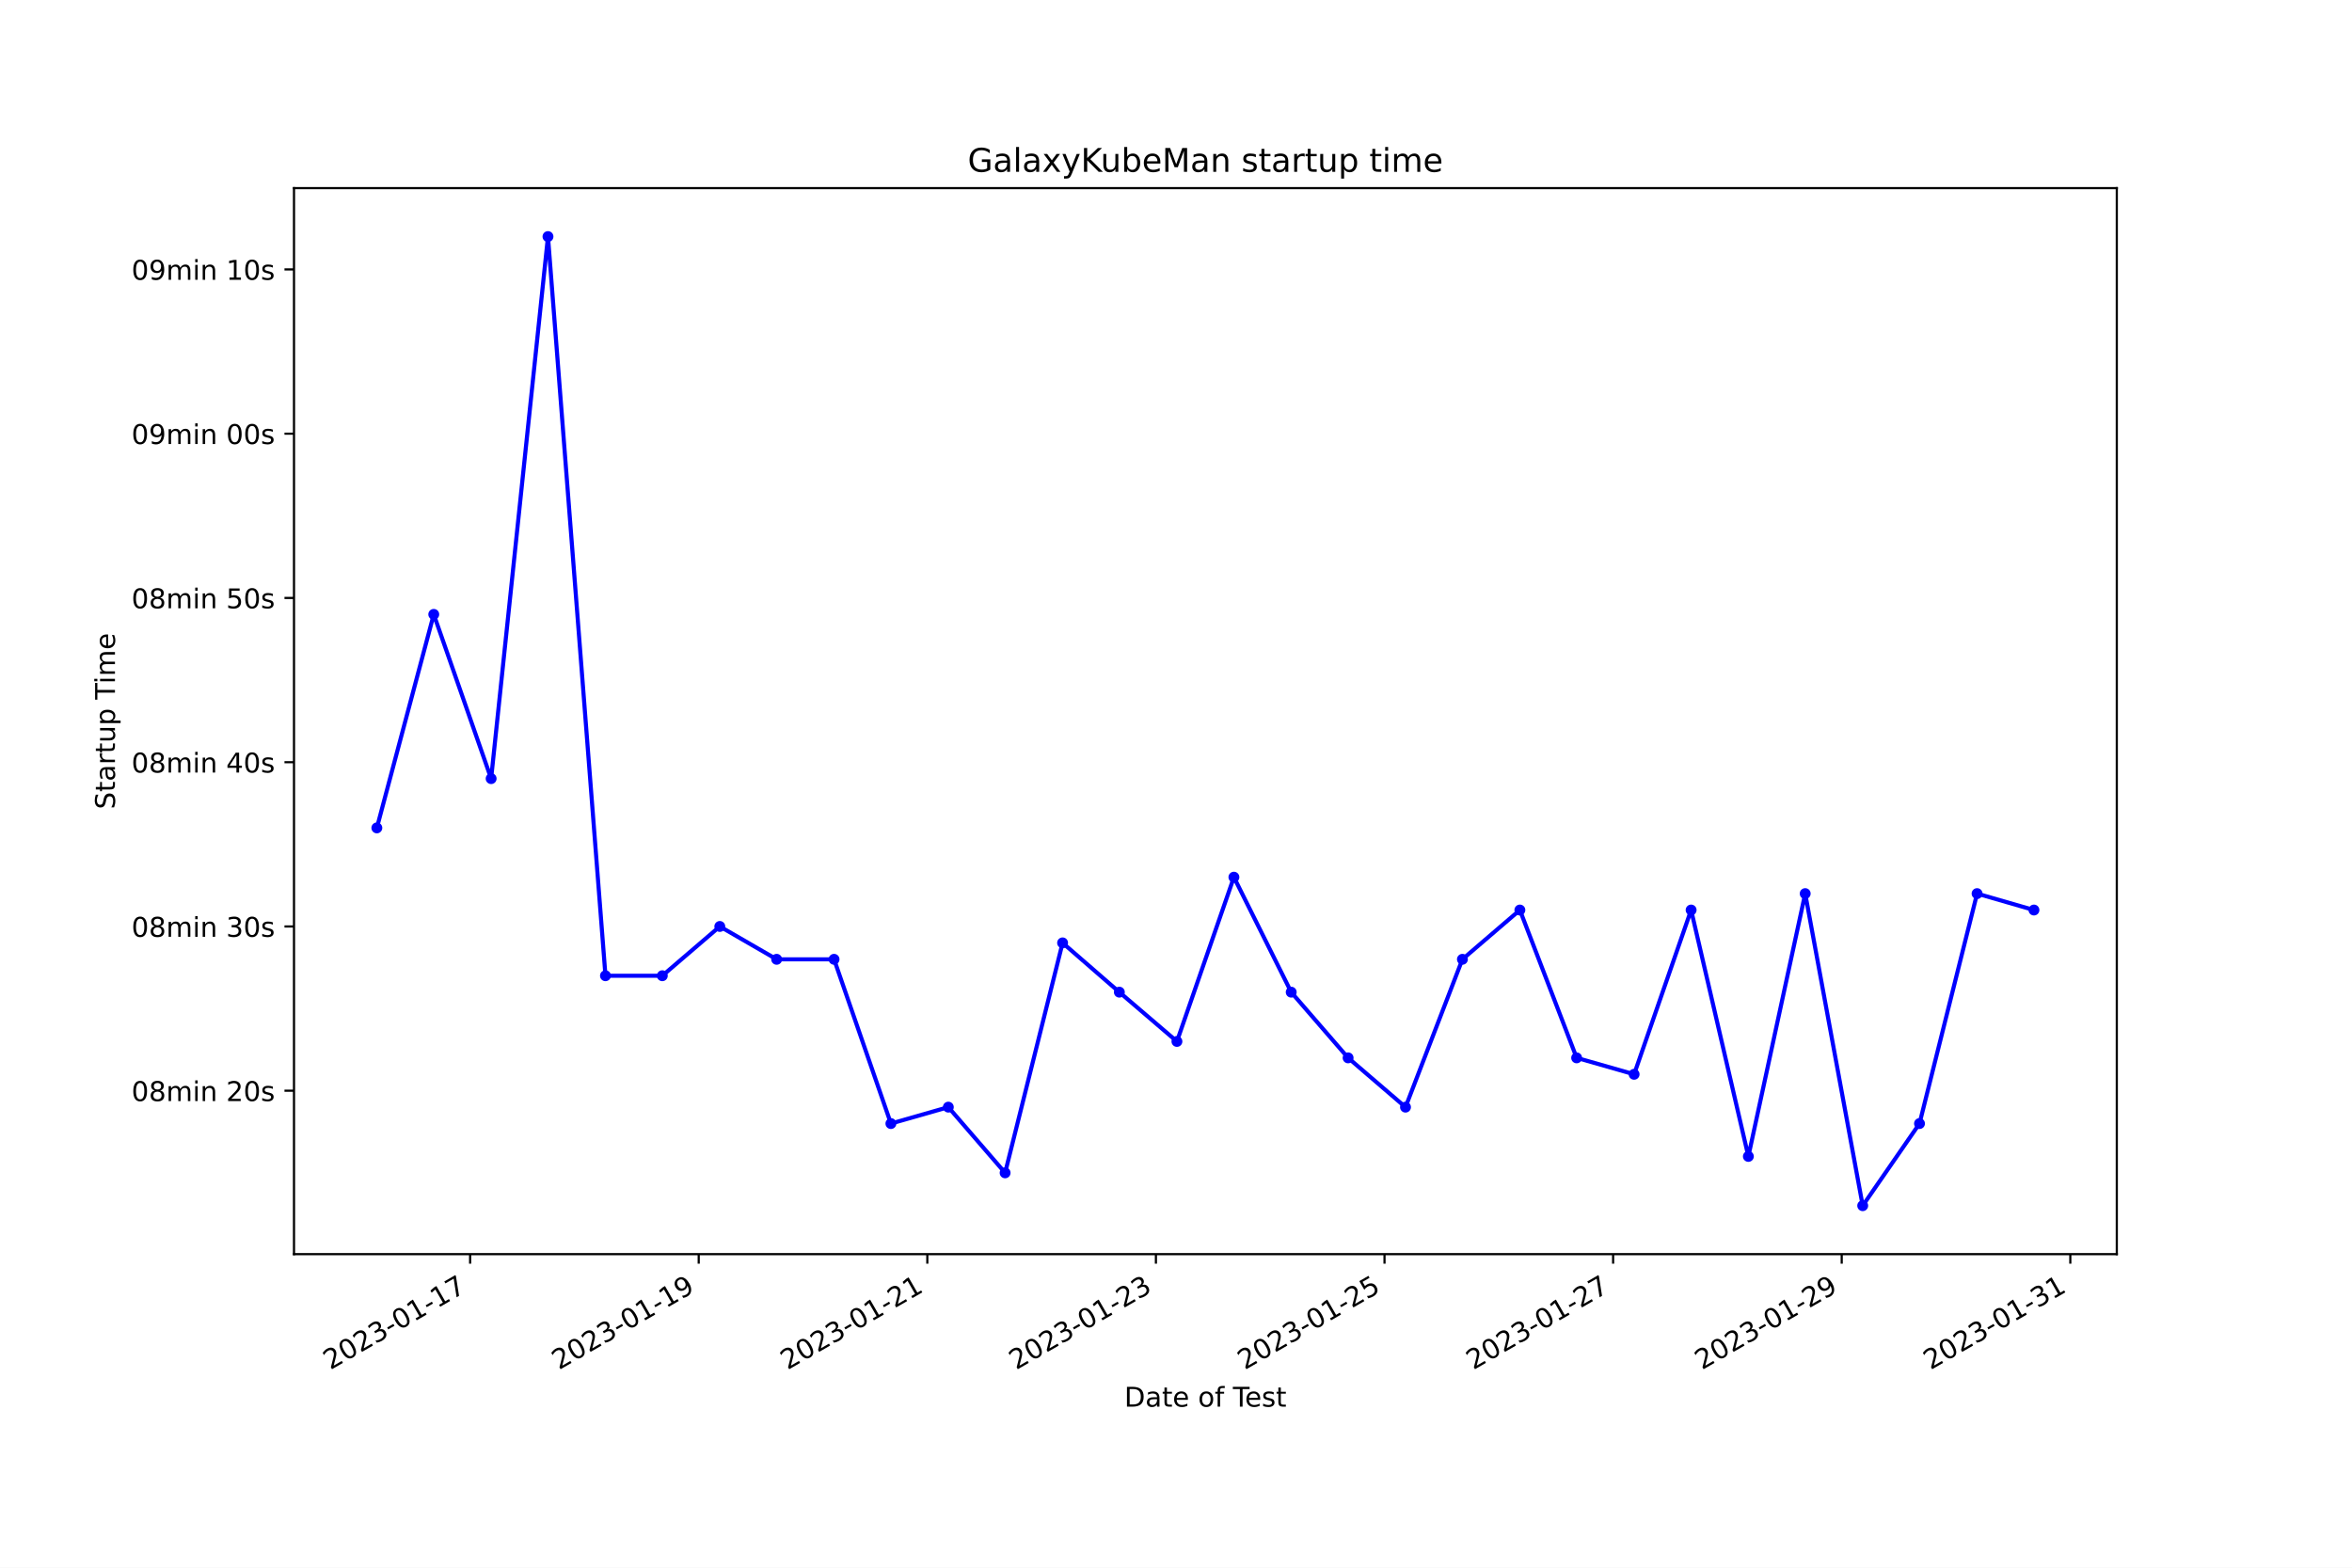
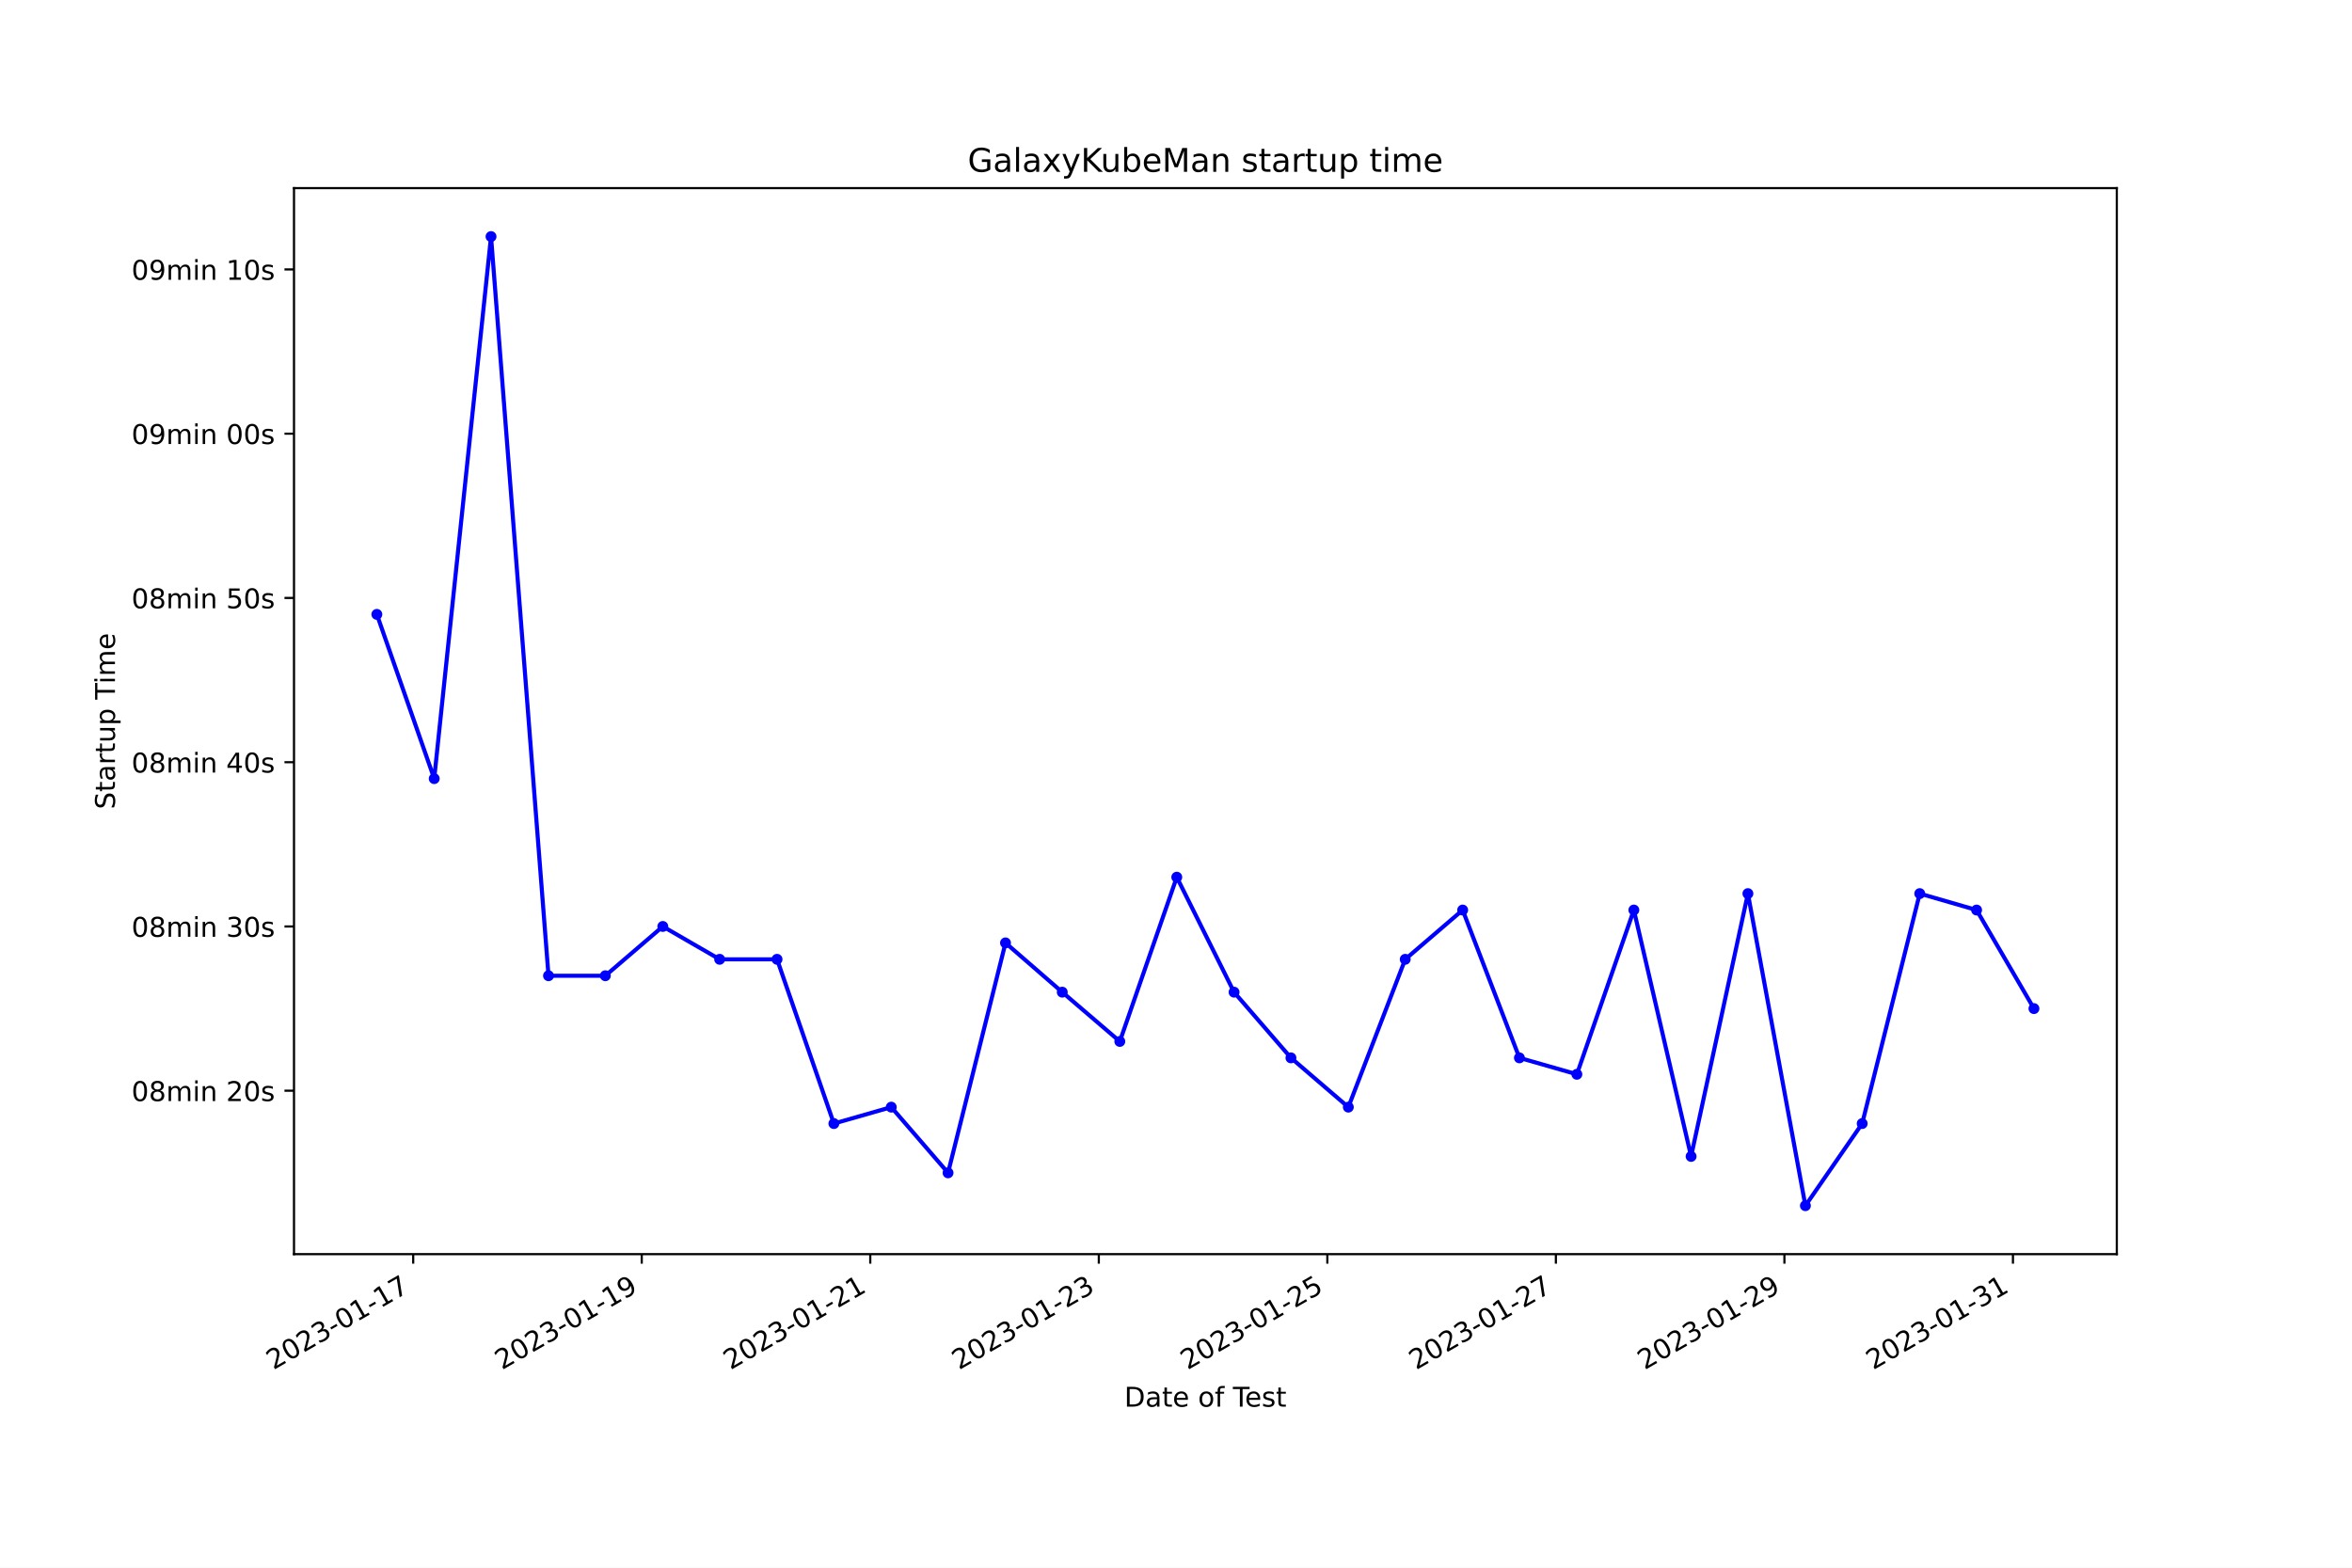
<svg xmlns="http://www.w3.org/2000/svg" xmlns:xlink="http://www.w3.org/1999/xlink" width="864pt" height="576pt" viewBox="0 0 864 576" version="1.1">
  <defs>
    <style type="text/css">*{stroke-linejoin: round; stroke-linecap: butt}</style>
  </defs>
  <g id="figure_1">
    <g id="patch_1">
      <path d="M 0 576  L 864 576  L 864 0  L 0 0  z " style="fill: #ffffff" />
    </g>
    <g id="axes_1">
      <g id="patch_2">
        <path d="M 108 460.8  L 777.6 460.8  L 777.6 69.12  L 108 69.12  z " style="fill: #ffffff" />
      </g>
      <g id="matplotlib.axis_1">
        <g id="xtick_1">
          <g id="line2d_1">
            <defs>
-               <path id="m7d96507d45" d="M 0 0  L 0 3.5  " style="stroke: #000000; stroke-width: 0.8" />
+               <path id="m31d3cb22e2" d="M 0 0  L 0 3.5  " style="stroke: #000000; stroke-width: 0.8" />
            </defs>
            <g>
-               <use xlink:href="#m7d96507d45" x="172.698" y="460.8" style="stroke: #000000; stroke-width: 0.8" />
+               <use xlink:href="#m31d3cb22e2" x="151.789" y="460.8" style="stroke: #000000; stroke-width: 0.8" />
            </g>
          </g>
          <g id="text_1">
-             <g transform="translate(121.3281 503.4383) rotate(-30) scale(0.1 -0.1)">
+             <g transform="translate(100.42 503.4383) rotate(-30) scale(0.1 -0.1)">
              <defs>
                <path id="DejaVuSans-32" d="M 1228 531  L 3431 531  L 3431 0  L 469 0  L 469 531  Q 828 903 1448 1529  Q 2069 2156 2228 2338  Q 2531 2678 2651 2914  Q 2772 3150 2772 3378  Q 2772 3750 2511 3984  Q 2250 4219 1831 4219  Q 1534 4219 1204 4116  Q 875 4013 500 3803  L 500 4441  Q 881 4594 1212 4672  Q 1544 4750 1819 4750  Q 2544 4750 2975 4387  Q 3406 4025 3406 3419  Q 3406 3131 3298 2873  Q 3191 2616 2906 2266  Q 2828 2175 2409 1742  Q 1991 1309 1228 531  z " transform="scale(0.015625)" />
                <path id="DejaVuSans-30" d="M 2034 4250  Q 1547 4250 1301 3770  Q 1056 3291 1056 2328  Q 1056 1369 1301 889  Q 1547 409 2034 409  Q 2525 409 2770 889  Q 3016 1369 3016 2328  Q 3016 3291 2770 3770  Q 2525 4250 2034 4250  z M 2034 4750  Q 2819 4750 3233 4129  Q 3647 3509 3647 2328  Q 3647 1150 3233 529  Q 2819 -91 2034 -91  Q 1250 -91 836 529  Q 422 1150 422 2328  Q 422 3509 836 4129  Q 1250 4750 2034 4750  z " transform="scale(0.015625)" />
                <path id="DejaVuSans-33" d="M 2597 2516  Q 3050 2419 3304 2112  Q 3559 1806 3559 1356  Q 3559 666 3084 287  Q 2609 -91 1734 -91  Q 1441 -91 1130 -33  Q 819 25 488 141  L 488 750  Q 750 597 1062 519  Q 1375 441 1716 441  Q 2309 441 2620 675  Q 2931 909 2931 1356  Q 2931 1769 2642 2001  Q 2353 2234 1838 2234  L 1294 2234  L 1294 2753  L 1863 2753  Q 2328 2753 2575 2939  Q 2822 3125 2822 3475  Q 2822 3834 2567 4026  Q 2313 4219 1838 4219  Q 1578 4219 1281 4162  Q 984 4106 628 3988  L 628 4550  Q 988 4650 1302 4700  Q 1616 4750 1894 4750  Q 2613 4750 3031 4423  Q 3450 4097 3450 3541  Q 3450 3153 3228 2886  Q 3006 2619 2597 2516  z " transform="scale(0.015625)" />
                <path id="DejaVuSans-2d" d="M 313 2009  L 1997 2009  L 1997 1497  L 313 1497  L 313 2009  z " transform="scale(0.015625)" />
                <path id="DejaVuSans-31" d="M 794 531  L 1825 531  L 1825 4091  L 703 3866  L 703 4441  L 1819 4666  L 2450 4666  L 2450 531  L 3481 531  L 3481 0  L 794 0  L 794 531  z " transform="scale(0.015625)" />
                <path id="DejaVuSans-37" d="M 525 4666  L 3525 4666  L 3525 4397  L 1831 0  L 1172 0  L 2766 4134  L 525 4134  L 525 4666  z " transform="scale(0.015625)" />
              </defs>
              <use xlink:href="#DejaVuSans-32" />
              <use xlink:href="#DejaVuSans-30" x="63.623" />
              <use xlink:href="#DejaVuSans-32" x="127.246" />
              <use xlink:href="#DejaVuSans-33" x="190.869" />
              <use xlink:href="#DejaVuSans-2d" x="254.492" />
              <use xlink:href="#DejaVuSans-30" x="290.576" />
              <use xlink:href="#DejaVuSans-31" x="354.199" />
              <use xlink:href="#DejaVuSans-2d" x="417.822" />
              <use xlink:href="#DejaVuSans-31" x="453.906" />
              <use xlink:href="#DejaVuSans-37" x="517.529" />
            </g>
          </g>
        </g>
        <g id="xtick_2">
          <g id="line2d_2">
            <g>
-               <use xlink:href="#m7d96507d45" x="256.673" y="460.8" style="stroke: #000000; stroke-width: 0.8" />
+               <use xlink:href="#m31d3cb22e2" x="235.741" y="460.8" style="stroke: #000000; stroke-width: 0.8" />
            </g>
          </g>
          <g id="text_2">
-             <g transform="translate(205.3031 503.4383) rotate(-30) scale(0.1 -0.1)">
+             <g transform="translate(184.3715 503.4383) rotate(-30) scale(0.1 -0.1)">
              <defs>
                <path id="DejaVuSans-39" d="M 703 97  L 703 672  Q 941 559 1184 500  Q 1428 441 1663 441  Q 2288 441 2617 861  Q 2947 1281 2994 2138  Q 2813 1869 2534 1725  Q 2256 1581 1919 1581  Q 1219 1581 811 2004  Q 403 2428 403 3163  Q 403 3881 828 4315  Q 1253 4750 1959 4750  Q 2769 4750 3195 4129  Q 3622 3509 3622 2328  Q 3622 1225 3098 567  Q 2575 -91 1691 -91  Q 1453 -91 1209 -44  Q 966 3 703 97  z M 1959 2075  Q 2384 2075 2632 2365  Q 2881 2656 2881 3163  Q 2881 3666 2632 3958  Q 2384 4250 1959 4250  Q 1534 4250 1286 3958  Q 1038 3666 1038 3163  Q 1038 2656 1286 2365  Q 1534 2075 1959 2075  z " transform="scale(0.015625)" />
              </defs>
              <use xlink:href="#DejaVuSans-32" />
              <use xlink:href="#DejaVuSans-30" x="63.623" />
              <use xlink:href="#DejaVuSans-32" x="127.246" />
              <use xlink:href="#DejaVuSans-33" x="190.869" />
              <use xlink:href="#DejaVuSans-2d" x="254.492" />
              <use xlink:href="#DejaVuSans-30" x="290.576" />
              <use xlink:href="#DejaVuSans-31" x="354.199" />
              <use xlink:href="#DejaVuSans-2d" x="417.822" />
              <use xlink:href="#DejaVuSans-31" x="453.906" />
              <use xlink:href="#DejaVuSans-39" x="517.529" />
            </g>
          </g>
        </g>
        <g id="xtick_3">
          <g id="line2d_3">
            <g>
-               <use xlink:href="#m7d96507d45" x="340.648" y="460.8" style="stroke: #000000; stroke-width: 0.8" />
+               <use xlink:href="#m31d3cb22e2" x="319.692" y="460.8" style="stroke: #000000; stroke-width: 0.8" />
            </g>
          </g>
          <g id="text_3">
-             <g transform="translate(289.2782 503.4383) rotate(-30) scale(0.1 -0.1)">
+             <g transform="translate(268.323 503.4383) rotate(-30) scale(0.1 -0.1)">
              <use xlink:href="#DejaVuSans-32" />
              <use xlink:href="#DejaVuSans-30" x="63.623" />
              <use xlink:href="#DejaVuSans-32" x="127.246" />
              <use xlink:href="#DejaVuSans-33" x="190.869" />
              <use xlink:href="#DejaVuSans-2d" x="254.492" />
              <use xlink:href="#DejaVuSans-30" x="290.576" />
              <use xlink:href="#DejaVuSans-31" x="354.199" />
              <use xlink:href="#DejaVuSans-2d" x="417.822" />
              <use xlink:href="#DejaVuSans-32" x="453.906" />
              <use xlink:href="#DejaVuSans-31" x="517.529" />
            </g>
          </g>
        </g>
        <g id="xtick_4">
          <g id="line2d_4">
            <g>
-               <use xlink:href="#m7d96507d45" x="424.623" y="460.8" style="stroke: #000000; stroke-width: 0.8" />
+               <use xlink:href="#m31d3cb22e2" x="403.644" y="460.8" style="stroke: #000000; stroke-width: 0.8" />
            </g>
          </g>
          <g id="text_4">
-             <g transform="translate(373.2532 503.4383) rotate(-30) scale(0.1 -0.1)">
+             <g transform="translate(352.2745 503.4383) rotate(-30) scale(0.1 -0.1)">
              <use xlink:href="#DejaVuSans-32" />
              <use xlink:href="#DejaVuSans-30" x="63.623" />
              <use xlink:href="#DejaVuSans-32" x="127.246" />
              <use xlink:href="#DejaVuSans-33" x="190.869" />
              <use xlink:href="#DejaVuSans-2d" x="254.492" />
              <use xlink:href="#DejaVuSans-30" x="290.576" />
              <use xlink:href="#DejaVuSans-31" x="354.199" />
              <use xlink:href="#DejaVuSans-2d" x="417.822" />
              <use xlink:href="#DejaVuSans-32" x="453.906" />
              <use xlink:href="#DejaVuSans-33" x="517.529" />
            </g>
          </g>
        </g>
        <g id="xtick_5">
          <g id="line2d_5">
            <g>
-               <use xlink:href="#m7d96507d45" x="508.598" y="460.8" style="stroke: #000000; stroke-width: 0.8" />
+               <use xlink:href="#m31d3cb22e2" x="487.596" y="460.8" style="stroke: #000000; stroke-width: 0.8" />
            </g>
          </g>
          <g id="text_5">
-             <g transform="translate(457.2283 503.4383) rotate(-30) scale(0.1 -0.1)">
+             <g transform="translate(436.2261 503.4383) rotate(-30) scale(0.1 -0.1)">
              <defs>
                <path id="DejaVuSans-35" d="M 691 4666  L 3169 4666  L 3169 4134  L 1269 4134  L 1269 2991  Q 1406 3038 1543 3061  Q 1681 3084 1819 3084  Q 2600 3084 3056 2656  Q 3513 2228 3513 1497  Q 3513 744 3044 326  Q 2575 -91 1722 -91  Q 1428 -91 1123 -41  Q 819 9 494 109  L 494 744  Q 775 591 1075 516  Q 1375 441 1709 441  Q 2250 441 2565 725  Q 2881 1009 2881 1497  Q 2881 1984 2565 2268  Q 2250 2553 1709 2553  Q 1456 2553 1204 2497  Q 953 2441 691 2322  L 691 4666  z " transform="scale(0.015625)" />
              </defs>
              <use xlink:href="#DejaVuSans-32" />
              <use xlink:href="#DejaVuSans-30" x="63.623" />
              <use xlink:href="#DejaVuSans-32" x="127.246" />
              <use xlink:href="#DejaVuSans-33" x="190.869" />
              <use xlink:href="#DejaVuSans-2d" x="254.492" />
              <use xlink:href="#DejaVuSans-30" x="290.576" />
              <use xlink:href="#DejaVuSans-31" x="354.199" />
              <use xlink:href="#DejaVuSans-2d" x="417.822" />
              <use xlink:href="#DejaVuSans-32" x="453.906" />
              <use xlink:href="#DejaVuSans-35" x="517.529" />
            </g>
          </g>
        </g>
        <g id="xtick_6">
          <g id="line2d_6">
            <g>
-               <use xlink:href="#m7d96507d45" x="592.573" y="460.8" style="stroke: #000000; stroke-width: 0.8" />
+               <use xlink:href="#m31d3cb22e2" x="571.547" y="460.8" style="stroke: #000000; stroke-width: 0.8" />
            </g>
          </g>
          <g id="text_6">
-             <g transform="translate(541.2033 503.4383) rotate(-30) scale(0.1 -0.1)">
+             <g transform="translate(520.1776 503.4383) rotate(-30) scale(0.1 -0.1)">
              <use xlink:href="#DejaVuSans-32" />
              <use xlink:href="#DejaVuSans-30" x="63.623" />
              <use xlink:href="#DejaVuSans-32" x="127.246" />
              <use xlink:href="#DejaVuSans-33" x="190.869" />
              <use xlink:href="#DejaVuSans-2d" x="254.492" />
              <use xlink:href="#DejaVuSans-30" x="290.576" />
              <use xlink:href="#DejaVuSans-31" x="354.199" />
              <use xlink:href="#DejaVuSans-2d" x="417.822" />
              <use xlink:href="#DejaVuSans-32" x="453.906" />
              <use xlink:href="#DejaVuSans-37" x="517.529" />
            </g>
          </g>
        </g>
        <g id="xtick_7">
          <g id="line2d_7">
            <g>
-               <use xlink:href="#m7d96507d45" x="676.548" y="460.8" style="stroke: #000000; stroke-width: 0.8" />
+               <use xlink:href="#m31d3cb22e2" x="655.499" y="460.8" style="stroke: #000000; stroke-width: 0.8" />
            </g>
          </g>
          <g id="text_7">
-             <g transform="translate(625.1784 503.4383) rotate(-30) scale(0.1 -0.1)">
+             <g transform="translate(604.1291 503.4383) rotate(-30) scale(0.1 -0.1)">
              <use xlink:href="#DejaVuSans-32" />
              <use xlink:href="#DejaVuSans-30" x="63.623" />
              <use xlink:href="#DejaVuSans-32" x="127.246" />
              <use xlink:href="#DejaVuSans-33" x="190.869" />
              <use xlink:href="#DejaVuSans-2d" x="254.492" />
              <use xlink:href="#DejaVuSans-30" x="290.576" />
              <use xlink:href="#DejaVuSans-31" x="354.199" />
              <use xlink:href="#DejaVuSans-2d" x="417.822" />
              <use xlink:href="#DejaVuSans-32" x="453.906" />
              <use xlink:href="#DejaVuSans-39" x="517.529" />
            </g>
          </g>
        </g>
        <g id="xtick_8">
          <g id="line2d_8">
            <g>
-               <use xlink:href="#m7d96507d45" x="760.523" y="460.8" style="stroke: #000000; stroke-width: 0.8" />
+               <use xlink:href="#m31d3cb22e2" x="739.45" y="460.8" style="stroke: #000000; stroke-width: 0.8" />
            </g>
          </g>
          <g id="text_8">
-             <g transform="translate(709.1534 503.4383) rotate(-30) scale(0.1 -0.1)">
+             <g transform="translate(688.0807 503.4383) rotate(-30) scale(0.1 -0.1)">
              <use xlink:href="#DejaVuSans-32" />
              <use xlink:href="#DejaVuSans-30" x="63.623" />
              <use xlink:href="#DejaVuSans-32" x="127.246" />
              <use xlink:href="#DejaVuSans-33" x="190.869" />
              <use xlink:href="#DejaVuSans-2d" x="254.492" />
              <use xlink:href="#DejaVuSans-30" x="290.576" />
              <use xlink:href="#DejaVuSans-31" x="354.199" />
              <use xlink:href="#DejaVuSans-2d" x="417.822" />
              <use xlink:href="#DejaVuSans-33" x="453.906" />
              <use xlink:href="#DejaVuSans-31" x="517.529" />
            </g>
          </g>
        </g>
        <g id="text_9">
          <g transform="translate(413.0063 516.8378) scale(0.1 -0.1)">
            <defs>
              <path id="DejaVuSans-44" d="M 1259 4147  L 1259 519  L 2022 519  Q 2988 519 3436 956  Q 3884 1394 3884 2338  Q 3884 3275 3436 3711  Q 2988 4147 2022 4147  L 1259 4147  z M 628 4666  L 1925 4666  Q 3281 4666 3915 4102  Q 4550 3538 4550 2338  Q 4550 1131 3912 565  Q 3275 0 1925 0  L 628 0  L 628 4666  z " transform="scale(0.015625)" />
              <path id="DejaVuSans-61" d="M 2194 1759  Q 1497 1759 1228 1600  Q 959 1441 959 1056  Q 959 750 1161 570  Q 1363 391 1709 391  Q 2188 391 2477 730  Q 2766 1069 2766 1631  L 2766 1759  L 2194 1759  z M 3341 1997  L 3341 0  L 2766 0  L 2766 531  Q 2569 213 2275 61  Q 1981 -91 1556 -91  Q 1019 -91 701 211  Q 384 513 384 1019  Q 384 1609 779 1909  Q 1175 2209 1959 2209  L 2766 2209  L 2766 2266  Q 2766 2663 2505 2880  Q 2244 3097 1772 3097  Q 1472 3097 1187 3025  Q 903 2953 641 2809  L 641 3341  Q 956 3463 1253 3523  Q 1550 3584 1831 3584  Q 2591 3584 2966 3190  Q 3341 2797 3341 1997  z " transform="scale(0.015625)" />
              <path id="DejaVuSans-74" d="M 1172 4494  L 1172 3500  L 2356 3500  L 2356 3053  L 1172 3053  L 1172 1153  Q 1172 725 1289 603  Q 1406 481 1766 481  L 2356 481  L 2356 0  L 1766 0  Q 1100 0 847 248  Q 594 497 594 1153  L 594 3053  L 172 3053  L 172 3500  L 594 3500  L 594 4494  L 1172 4494  z " transform="scale(0.015625)" />
              <path id="DejaVuSans-65" d="M 3597 1894  L 3597 1613  L 953 1613  Q 991 1019 1311 708  Q 1631 397 2203 397  Q 2534 397 2845 478  Q 3156 559 3463 722  L 3463 178  Q 3153 47 2828 -22  Q 2503 -91 2169 -91  Q 1331 -91 842 396  Q 353 884 353 1716  Q 353 2575 817 3079  Q 1281 3584 2069 3584  Q 2775 3584 3186 3129  Q 3597 2675 3597 1894  z M 3022 2063  Q 3016 2534 2758 2815  Q 2500 3097 2075 3097  Q 1594 3097 1305 2825  Q 1016 2553 972 2059  L 3022 2063  z " transform="scale(0.015625)" />
              <path id="DejaVuSans-20" transform="scale(0.015625)" />
              <path id="DejaVuSans-6f" d="M 1959 3097  Q 1497 3097 1228 2736  Q 959 2375 959 1747  Q 959 1119 1226 758  Q 1494 397 1959 397  Q 2419 397 2687 759  Q 2956 1122 2956 1747  Q 2956 2369 2687 2733  Q 2419 3097 1959 3097  z M 1959 3584  Q 2709 3584 3137 3096  Q 3566 2609 3566 1747  Q 3566 888 3137 398  Q 2709 -91 1959 -91  Q 1206 -91 779 398  Q 353 888 353 1747  Q 353 2609 779 3096  Q 1206 3584 1959 3584  z " transform="scale(0.015625)" />
              <path id="DejaVuSans-66" d="M 2375 4863  L 2375 4384  L 1825 4384  Q 1516 4384 1395 4259  Q 1275 4134 1275 3809  L 1275 3500  L 2222 3500  L 2222 3053  L 1275 3053  L 1275 0  L 697 0  L 697 3053  L 147 3053  L 147 3500  L 697 3500  L 697 3744  Q 697 4328 969 4595  Q 1241 4863 1831 4863  L 2375 4863  z " transform="scale(0.015625)" />
              <path id="DejaVuSans-54" d="M -19 4666  L 3928 4666  L 3928 4134  L 2272 4134  L 2272 0  L 1638 0  L 1638 4134  L -19 4134  L -19 4666  z " transform="scale(0.015625)" />
              <path id="DejaVuSans-73" d="M 2834 3397  L 2834 2853  Q 2591 2978 2328 3040  Q 2066 3103 1784 3103  Q 1356 3103 1142 2972  Q 928 2841 928 2578  Q 928 2378 1081 2264  Q 1234 2150 1697 2047  L 1894 2003  Q 2506 1872 2764 1633  Q 3022 1394 3022 966  Q 3022 478 2636 193  Q 2250 -91 1575 -91  Q 1294 -91 989 -36  Q 684 19 347 128  L 347 722  Q 666 556 975 473  Q 1284 391 1588 391  Q 1994 391 2212 530  Q 2431 669 2431 922  Q 2431 1156 2273 1281  Q 2116 1406 1581 1522  L 1381 1569  Q 847 1681 609 1914  Q 372 2147 372 2553  Q 372 3047 722 3315  Q 1072 3584 1716 3584  Q 2034 3584 2315 3537  Q 2597 3491 2834 3397  z " transform="scale(0.015625)" />
            </defs>
            <use xlink:href="#DejaVuSans-44" />
            <use xlink:href="#DejaVuSans-61" x="77.002" />
            <use xlink:href="#DejaVuSans-74" x="138.281" />
            <use xlink:href="#DejaVuSans-65" x="177.49" />
            <use xlink:href="#DejaVuSans-20" x="239.014" />
            <use xlink:href="#DejaVuSans-6f" x="270.801" />
            <use xlink:href="#DejaVuSans-66" x="331.982" />
            <use xlink:href="#DejaVuSans-20" x="367.188" />
            <use xlink:href="#DejaVuSans-54" x="398.975" />
            <use xlink:href="#DejaVuSans-65" x="443.059" />
            <use xlink:href="#DejaVuSans-73" x="504.582" />
            <use xlink:href="#DejaVuSans-74" x="556.682" />
          </g>
        </g>
      </g>
      <g id="matplotlib.axis_2">
        <g id="ytick_1">
          <g id="line2d_9">
            <defs>
-               <path id="m6d00149b7f" d="M 0 0  L -3.5 0  " style="stroke: #000000; stroke-width: 0.8" />
+               <path id="m6a2e731555" d="M 0 0  L -3.5 0  " style="stroke: #000000; stroke-width: 0.8" />
            </defs>
            <g>
-               <use xlink:href="#m6d00149b7f" x="108" y="400.75" style="stroke: #000000; stroke-width: 0.8" />
+               <use xlink:href="#m6a2e731555" x="108" y="400.75" style="stroke: #000000; stroke-width: 0.8" />
            </g>
          </g>
          <g id="text_10">
            <g transform="translate(48.30625 404.5497) scale(0.1 -0.1)">
              <defs>
                <path id="DejaVuSans-38" d="M 2034 2216  Q 1584 2216 1326 1975  Q 1069 1734 1069 1313  Q 1069 891 1326 650  Q 1584 409 2034 409  Q 2484 409 2743 651  Q 3003 894 3003 1313  Q 3003 1734 2745 1975  Q 2488 2216 2034 2216  z M 1403 2484  Q 997 2584 770 2862  Q 544 3141 544 3541  Q 544 4100 942 4425  Q 1341 4750 2034 4750  Q 2731 4750 3128 4425  Q 3525 4100 3525 3541  Q 3525 3141 3298 2862  Q 3072 2584 2669 2484  Q 3125 2378 3379 2068  Q 3634 1759 3634 1313  Q 3634 634 3220 271  Q 2806 -91 2034 -91  Q 1263 -91 848 271  Q 434 634 434 1313  Q 434 1759 690 2068  Q 947 2378 1403 2484  z M 1172 3481  Q 1172 3119 1398 2916  Q 1625 2713 2034 2713  Q 2441 2713 2670 2916  Q 2900 3119 2900 3481  Q 2900 3844 2670 4047  Q 2441 4250 2034 4250  Q 1625 4250 1398 4047  Q 1172 3844 1172 3481  z " transform="scale(0.015625)" />
                <path id="DejaVuSans-6d" d="M 3328 2828  Q 3544 3216 3844 3400  Q 4144 3584 4550 3584  Q 5097 3584 5394 3201  Q 5691 2819 5691 2113  L 5691 0  L 5113 0  L 5113 2094  Q 5113 2597 4934 2840  Q 4756 3084 4391 3084  Q 3944 3084 3684 2787  Q 3425 2491 3425 1978  L 3425 0  L 2847 0  L 2847 2094  Q 2847 2600 2669 2842  Q 2491 3084 2119 3084  Q 1678 3084 1418 2786  Q 1159 2488 1159 1978  L 1159 0  L 581 0  L 581 3500  L 1159 3500  L 1159 2956  Q 1356 3278 1631 3431  Q 1906 3584 2284 3584  Q 2666 3584 2933 3390  Q 3200 3197 3328 2828  z " transform="scale(0.015625)" />
                <path id="DejaVuSans-69" d="M 603 3500  L 1178 3500  L 1178 0  L 603 0  L 603 3500  z M 603 4863  L 1178 4863  L 1178 4134  L 603 4134  L 603 4863  z " transform="scale(0.015625)" />
                <path id="DejaVuSans-6e" d="M 3513 2113  L 3513 0  L 2938 0  L 2938 2094  Q 2938 2591 2744 2837  Q 2550 3084 2163 3084  Q 1697 3084 1428 2787  Q 1159 2491 1159 1978  L 1159 0  L 581 0  L 581 3500  L 1159 3500  L 1159 2956  Q 1366 3272 1645 3428  Q 1925 3584 2291 3584  Q 2894 3584 3203 3211  Q 3513 2838 3513 2113  z " transform="scale(0.015625)" />
              </defs>
              <use xlink:href="#DejaVuSans-30" />
              <use xlink:href="#DejaVuSans-38" x="63.623" />
              <use xlink:href="#DejaVuSans-6d" x="127.246" />
              <use xlink:href="#DejaVuSans-69" x="224.658" />
              <use xlink:href="#DejaVuSans-6e" x="252.441" />
              <use xlink:href="#DejaVuSans-20" x="315.82" />
              <use xlink:href="#DejaVuSans-32" x="347.607" />
              <use xlink:href="#DejaVuSans-30" x="411.23" />
              <use xlink:href="#DejaVuSans-73" x="474.854" />
            </g>
          </g>
        </g>
        <g id="ytick_2">
          <g id="line2d_10">
            <g>
-               <use xlink:href="#m6d00149b7f" x="108" y="340.399" style="stroke: #000000; stroke-width: 0.8" />
+               <use xlink:href="#m6a2e731555" x="108" y="340.399" style="stroke: #000000; stroke-width: 0.8" />
            </g>
          </g>
          <g id="text_11">
            <g transform="translate(48.30625 344.1984) scale(0.1 -0.1)">
              <use xlink:href="#DejaVuSans-30" />
              <use xlink:href="#DejaVuSans-38" x="63.623" />
              <use xlink:href="#DejaVuSans-6d" x="127.246" />
              <use xlink:href="#DejaVuSans-69" x="224.658" />
              <use xlink:href="#DejaVuSans-6e" x="252.441" />
              <use xlink:href="#DejaVuSans-20" x="315.82" />
              <use xlink:href="#DejaVuSans-33" x="347.607" />
              <use xlink:href="#DejaVuSans-30" x="411.23" />
              <use xlink:href="#DejaVuSans-73" x="474.854" />
            </g>
          </g>
        </g>
        <g id="ytick_3">
          <g id="line2d_11">
            <g>
-               <use xlink:href="#m6d00149b7f" x="108" y="280.048" style="stroke: #000000; stroke-width: 0.8" />
+               <use xlink:href="#m6a2e731555" x="108" y="280.048" style="stroke: #000000; stroke-width: 0.8" />
            </g>
          </g>
          <g id="text_12">
            <g transform="translate(48.30625 283.847) scale(0.1 -0.1)">
              <defs>
                <path id="DejaVuSans-34" d="M 2419 4116  L 825 1625  L 2419 1625  L 2419 4116  z M 2253 4666  L 3047 4666  L 3047 1625  L 3713 1625  L 3713 1100  L 3047 1100  L 3047 0  L 2419 0  L 2419 1100  L 313 1100  L 313 1709  L 2253 4666  z " transform="scale(0.015625)" />
              </defs>
              <use xlink:href="#DejaVuSans-30" />
              <use xlink:href="#DejaVuSans-38" x="63.623" />
              <use xlink:href="#DejaVuSans-6d" x="127.246" />
              <use xlink:href="#DejaVuSans-69" x="224.658" />
              <use xlink:href="#DejaVuSans-6e" x="252.441" />
              <use xlink:href="#DejaVuSans-20" x="315.82" />
              <use xlink:href="#DejaVuSans-34" x="347.607" />
              <use xlink:href="#DejaVuSans-30" x="411.23" />
              <use xlink:href="#DejaVuSans-73" x="474.854" />
            </g>
          </g>
        </g>
        <g id="ytick_4">
          <g id="line2d_12">
            <g>
-               <use xlink:href="#m6d00149b7f" x="108" y="219.697" style="stroke: #000000; stroke-width: 0.8" />
+               <use xlink:href="#m6a2e731555" x="108" y="219.697" style="stroke: #000000; stroke-width: 0.8" />
            </g>
          </g>
          <g id="text_13">
            <g transform="translate(48.30625 223.4957) scale(0.1 -0.1)">
              <use xlink:href="#DejaVuSans-30" />
              <use xlink:href="#DejaVuSans-38" x="63.623" />
              <use xlink:href="#DejaVuSans-6d" x="127.246" />
              <use xlink:href="#DejaVuSans-69" x="224.658" />
              <use xlink:href="#DejaVuSans-6e" x="252.441" />
              <use xlink:href="#DejaVuSans-20" x="315.82" />
              <use xlink:href="#DejaVuSans-35" x="347.607" />
              <use xlink:href="#DejaVuSans-30" x="411.23" />
              <use xlink:href="#DejaVuSans-73" x="474.854" />
            </g>
          </g>
        </g>
        <g id="ytick_5">
          <g id="line2d_13">
            <g>
-               <use xlink:href="#m6d00149b7f" x="108" y="159.345" style="stroke: #000000; stroke-width: 0.8" />
+               <use xlink:href="#m6a2e731555" x="108" y="159.345" style="stroke: #000000; stroke-width: 0.8" />
            </g>
          </g>
          <g id="text_14">
            <g transform="translate(48.30625 163.1444) scale(0.1 -0.1)">
              <use xlink:href="#DejaVuSans-30" />
              <use xlink:href="#DejaVuSans-39" x="63.623" />
              <use xlink:href="#DejaVuSans-6d" x="127.246" />
              <use xlink:href="#DejaVuSans-69" x="224.658" />
              <use xlink:href="#DejaVuSans-6e" x="252.441" />
              <use xlink:href="#DejaVuSans-20" x="315.82" />
              <use xlink:href="#DejaVuSans-30" x="347.607" />
              <use xlink:href="#DejaVuSans-30" x="411.23" />
              <use xlink:href="#DejaVuSans-73" x="474.854" />
            </g>
          </g>
        </g>
        <g id="ytick_6">
          <g id="line2d_14">
            <g>
-               <use xlink:href="#m6d00149b7f" x="108" y="98.994" style="stroke: #000000; stroke-width: 0.8" />
+               <use xlink:href="#m6a2e731555" x="108" y="98.994" style="stroke: #000000; stroke-width: 0.8" />
            </g>
          </g>
          <g id="text_15">
            <g transform="translate(48.30625 102.7931) scale(0.1 -0.1)">
              <use xlink:href="#DejaVuSans-30" />
              <use xlink:href="#DejaVuSans-39" x="63.623" />
              <use xlink:href="#DejaVuSans-6d" x="127.246" />
              <use xlink:href="#DejaVuSans-69" x="224.658" />
              <use xlink:href="#DejaVuSans-6e" x="252.441" />
              <use xlink:href="#DejaVuSans-20" x="315.82" />
              <use xlink:href="#DejaVuSans-31" x="347.607" />
              <use xlink:href="#DejaVuSans-30" x="411.23" />
              <use xlink:href="#DejaVuSans-73" x="474.854" />
            </g>
          </g>
        </g>
        <g id="text_16">
          <g transform="translate(42.22656 297.3397) rotate(-90) scale(0.1 -0.1)">
            <defs>
              <path id="DejaVuSans-53" d="M 3425 4513  L 3425 3897  Q 3066 4069 2747 4153  Q 2428 4238 2131 4238  Q 1616 4238 1336 4038  Q 1056 3838 1056 3469  Q 1056 3159 1242 3001  Q 1428 2844 1947 2747  L 2328 2669  Q 3034 2534 3370 2195  Q 3706 1856 3706 1288  Q 3706 609 3251 259  Q 2797 -91 1919 -91  Q 1588 -91 1214 -16  Q 841 59 441 206  L 441 856  Q 825 641 1194 531  Q 1563 422 1919 422  Q 2459 422 2753 634  Q 3047 847 3047 1241  Q 3047 1584 2836 1778  Q 2625 1972 2144 2069  L 1759 2144  Q 1053 2284 737 2584  Q 422 2884 422 3419  Q 422 4038 858 4394  Q 1294 4750 2059 4750  Q 2388 4750 2728 4690  Q 3069 4631 3425 4513  z " transform="scale(0.015625)" />
              <path id="DejaVuSans-72" d="M 2631 2963  Q 2534 3019 2420 3045  Q 2306 3072 2169 3072  Q 1681 3072 1420 2755  Q 1159 2438 1159 1844  L 1159 0  L 581 0  L 581 3500  L 1159 3500  L 1159 2956  Q 1341 3275 1631 3429  Q 1922 3584 2338 3584  Q 2397 3584 2469 3576  Q 2541 3569 2628 3553  L 2631 2963  z " transform="scale(0.015625)" />
              <path id="DejaVuSans-75" d="M 544 1381  L 544 3500  L 1119 3500  L 1119 1403  Q 1119 906 1312 657  Q 1506 409 1894 409  Q 2359 409 2629 706  Q 2900 1003 2900 1516  L 2900 3500  L 3475 3500  L 3475 0  L 2900 0  L 2900 538  Q 2691 219 2414 64  Q 2138 -91 1772 -91  Q 1169 -91 856 284  Q 544 659 544 1381  z M 1991 3584  L 1991 3584  z " transform="scale(0.015625)" />
              <path id="DejaVuSans-70" d="M 1159 525  L 1159 -1331  L 581 -1331  L 581 3500  L 1159 3500  L 1159 2969  Q 1341 3281 1617 3432  Q 1894 3584 2278 3584  Q 2916 3584 3314 3078  Q 3713 2572 3713 1747  Q 3713 922 3314 415  Q 2916 -91 2278 -91  Q 1894 -91 1617 61  Q 1341 213 1159 525  z M 3116 1747  Q 3116 2381 2855 2742  Q 2594 3103 2138 3103  Q 1681 3103 1420 2742  Q 1159 2381 1159 1747  Q 1159 1113 1420 752  Q 1681 391 2138 391  Q 2594 391 2855 752  Q 3116 1113 3116 1747  z " transform="scale(0.015625)" />
            </defs>
            <use xlink:href="#DejaVuSans-53" />
            <use xlink:href="#DejaVuSans-74" x="63.477" />
            <use xlink:href="#DejaVuSans-61" x="102.686" />
            <use xlink:href="#DejaVuSans-72" x="163.965" />
            <use xlink:href="#DejaVuSans-74" x="205.078" />
            <use xlink:href="#DejaVuSans-75" x="244.287" />
            <use xlink:href="#DejaVuSans-70" x="307.666" />
            <use xlink:href="#DejaVuSans-20" x="371.143" />
            <use xlink:href="#DejaVuSans-54" x="402.93" />
            <use xlink:href="#DejaVuSans-69" x="460.889" />
            <use xlink:href="#DejaVuSans-6d" x="488.672" />
            <use xlink:href="#DejaVuSans-65" x="586.084" />
          </g>
        </g>
      </g>
      <g id="line2d_15">
-         <path d="M 747.164 334.364  L 726.274 328.329  L 705.125 412.821  L 684.259 442.996  L 663.135 328.329  L 642.26 424.891  L 621.227 334.364  L 600.286 394.715  L 579.18 388.68  L 558.321 334.364  L 537.214 352.469  L 516.308 406.786  L 495.223 388.68  L 474.322 364.54  L 453.272 322.294  L 432.343 382.645  L 411.192 364.54  L 390.34 346.434  L 369.225 430.926  L 348.363 406.786  L 327.272 412.821  L 306.389 352.469  L 285.303 352.469  L 264.418 340.399  L 243.298 358.505  L 222.415 358.505  L 201.298 86.924  L 180.418 286.083  L 159.341 225.732  L 138.436 304.188  " clip-path="url(#p0c770daa22)" style="fill: none; stroke: #0000ff; stroke-width: 1.5; stroke-linecap: square" />
+         <path d="M 747.164 370.575  L 726.095 334.364  L 705.211 328.329  L 684.068 412.821  L 663.208 442.996  L 642.09 328.329  L 621.221 424.891  L 600.194 334.364  L 579.258 394.715  L 558.158 388.68  L 537.305 334.364  L 516.204 352.469  L 495.304 406.786  L 474.224 388.68  L 453.33 364.54  L 432.285 322.294  L 411.362 382.645  L 390.218 364.54  L 369.371 346.434  L 348.262 430.926  L 327.406 406.786  L 306.321 412.821  L 285.444 352.469  L 264.363 352.469  L 243.484 340.399  L 222.37 358.505  L 201.493 358.505  L 180.382 86.924  L 159.508 286.083  L 138.436 225.732  " clip-path="url(#pc6594245d3)" style="fill: none; stroke: #0000ff; stroke-width: 1.5; stroke-linecap: square" />
        <defs>
-           <path id="mf4a884a989" d="M 0 1.5  C 0.398 1.5 0.779 1.342 1.061 1.061  C 1.342 0.779 1.5 0.398 1.5 0  C 1.5 -0.398 1.342 -0.779 1.061 -1.061  C 0.779 -1.342 0.398 -1.5 0 -1.5  C -0.398 -1.5 -0.779 -1.342 -1.061 -1.061  C -1.342 -0.779 -1.5 -0.398 -1.5 0  C -1.5 0.398 -1.342 0.779 -1.061 1.061  C -0.779 1.342 -0.398 1.5 0 1.5  z " style="stroke: #0000ff" />
+           <path id="mc2027b02ea" d="M 0 1.5  C 0.398 1.5 0.779 1.342 1.061 1.061  C 1.342 0.779 1.5 0.398 1.5 0  C 1.5 -0.398 1.342 -0.779 1.061 -1.061  C 0.779 -1.342 0.398 -1.5 0 -1.5  C -0.398 -1.5 -0.779 -1.342 -1.061 -1.061  C -1.342 -0.779 -1.5 -0.398 -1.5 0  C -1.5 0.398 -1.342 0.779 -1.061 1.061  C -0.779 1.342 -0.398 1.5 0 1.5  z " style="stroke: #0000ff" />
        </defs>
-         <g clip-path="url(#p0c770daa22)">
-           <use xlink:href="#mf4a884a989" x="747.164" y="334.364" style="fill: #0000ff; stroke: #0000ff" />
-           <use xlink:href="#mf4a884a989" x="726.274" y="328.329" style="fill: #0000ff; stroke: #0000ff" />
-           <use xlink:href="#mf4a884a989" x="705.125" y="412.821" style="fill: #0000ff; stroke: #0000ff" />
-           <use xlink:href="#mf4a884a989" x="684.259" y="442.996" style="fill: #0000ff; stroke: #0000ff" />
-           <use xlink:href="#mf4a884a989" x="663.135" y="328.329" style="fill: #0000ff; stroke: #0000ff" />
-           <use xlink:href="#mf4a884a989" x="642.26" y="424.891" style="fill: #0000ff; stroke: #0000ff" />
-           <use xlink:href="#mf4a884a989" x="621.227" y="334.364" style="fill: #0000ff; stroke: #0000ff" />
-           <use xlink:href="#mf4a884a989" x="600.286" y="394.715" style="fill: #0000ff; stroke: #0000ff" />
-           <use xlink:href="#mf4a884a989" x="579.18" y="388.68" style="fill: #0000ff; stroke: #0000ff" />
-           <use xlink:href="#mf4a884a989" x="558.321" y="334.364" style="fill: #0000ff; stroke: #0000ff" />
-           <use xlink:href="#mf4a884a989" x="537.214" y="352.469" style="fill: #0000ff; stroke: #0000ff" />
-           <use xlink:href="#mf4a884a989" x="516.308" y="406.786" style="fill: #0000ff; stroke: #0000ff" />
-           <use xlink:href="#mf4a884a989" x="495.223" y="388.68" style="fill: #0000ff; stroke: #0000ff" />
-           <use xlink:href="#mf4a884a989" x="474.322" y="364.54" style="fill: #0000ff; stroke: #0000ff" />
-           <use xlink:href="#mf4a884a989" x="453.272" y="322.294" style="fill: #0000ff; stroke: #0000ff" />
-           <use xlink:href="#mf4a884a989" x="432.343" y="382.645" style="fill: #0000ff; stroke: #0000ff" />
-           <use xlink:href="#mf4a884a989" x="411.192" y="364.54" style="fill: #0000ff; stroke: #0000ff" />
-           <use xlink:href="#mf4a884a989" x="390.34" y="346.434" style="fill: #0000ff; stroke: #0000ff" />
-           <use xlink:href="#mf4a884a989" x="369.225" y="430.926" style="fill: #0000ff; stroke: #0000ff" />
-           <use xlink:href="#mf4a884a989" x="348.363" y="406.786" style="fill: #0000ff; stroke: #0000ff" />
-           <use xlink:href="#mf4a884a989" x="327.272" y="412.821" style="fill: #0000ff; stroke: #0000ff" />
-           <use xlink:href="#mf4a884a989" x="306.389" y="352.469" style="fill: #0000ff; stroke: #0000ff" />
-           <use xlink:href="#mf4a884a989" x="285.303" y="352.469" style="fill: #0000ff; stroke: #0000ff" />
-           <use xlink:href="#mf4a884a989" x="264.418" y="340.399" style="fill: #0000ff; stroke: #0000ff" />
-           <use xlink:href="#mf4a884a989" x="243.298" y="358.505" style="fill: #0000ff; stroke: #0000ff" />
-           <use xlink:href="#mf4a884a989" x="222.415" y="358.505" style="fill: #0000ff; stroke: #0000ff" />
-           <use xlink:href="#mf4a884a989" x="201.298" y="86.924" style="fill: #0000ff; stroke: #0000ff" />
-           <use xlink:href="#mf4a884a989" x="180.418" y="286.083" style="fill: #0000ff; stroke: #0000ff" />
-           <use xlink:href="#mf4a884a989" x="159.341" y="225.732" style="fill: #0000ff; stroke: #0000ff" />
-           <use xlink:href="#mf4a884a989" x="138.436" y="304.188" style="fill: #0000ff; stroke: #0000ff" />
+         <g clip-path="url(#pc6594245d3)">
+           <use xlink:href="#mc2027b02ea" x="747.164" y="370.575" style="fill: #0000ff; stroke: #0000ff" />
+           <use xlink:href="#mc2027b02ea" x="726.095" y="334.364" style="fill: #0000ff; stroke: #0000ff" />
+           <use xlink:href="#mc2027b02ea" x="705.211" y="328.329" style="fill: #0000ff; stroke: #0000ff" />
+           <use xlink:href="#mc2027b02ea" x="684.068" y="412.821" style="fill: #0000ff; stroke: #0000ff" />
+           <use xlink:href="#mc2027b02ea" x="663.208" y="442.996" style="fill: #0000ff; stroke: #0000ff" />
+           <use xlink:href="#mc2027b02ea" x="642.09" y="328.329" style="fill: #0000ff; stroke: #0000ff" />
+           <use xlink:href="#mc2027b02ea" x="621.221" y="424.891" style="fill: #0000ff; stroke: #0000ff" />
+           <use xlink:href="#mc2027b02ea" x="600.194" y="334.364" style="fill: #0000ff; stroke: #0000ff" />
+           <use xlink:href="#mc2027b02ea" x="579.258" y="394.715" style="fill: #0000ff; stroke: #0000ff" />
+           <use xlink:href="#mc2027b02ea" x="558.158" y="388.68" style="fill: #0000ff; stroke: #0000ff" />
+           <use xlink:href="#mc2027b02ea" x="537.305" y="334.364" style="fill: #0000ff; stroke: #0000ff" />
+           <use xlink:href="#mc2027b02ea" x="516.204" y="352.469" style="fill: #0000ff; stroke: #0000ff" />
+           <use xlink:href="#mc2027b02ea" x="495.304" y="406.786" style="fill: #0000ff; stroke: #0000ff" />
+           <use xlink:href="#mc2027b02ea" x="474.224" y="388.68" style="fill: #0000ff; stroke: #0000ff" />
+           <use xlink:href="#mc2027b02ea" x="453.33" y="364.54" style="fill: #0000ff; stroke: #0000ff" />
+           <use xlink:href="#mc2027b02ea" x="432.285" y="322.294" style="fill: #0000ff; stroke: #0000ff" />
+           <use xlink:href="#mc2027b02ea" x="411.362" y="382.645" style="fill: #0000ff; stroke: #0000ff" />
+           <use xlink:href="#mc2027b02ea" x="390.218" y="364.54" style="fill: #0000ff; stroke: #0000ff" />
+           <use xlink:href="#mc2027b02ea" x="369.371" y="346.434" style="fill: #0000ff; stroke: #0000ff" />
+           <use xlink:href="#mc2027b02ea" x="348.262" y="430.926" style="fill: #0000ff; stroke: #0000ff" />
+           <use xlink:href="#mc2027b02ea" x="327.406" y="406.786" style="fill: #0000ff; stroke: #0000ff" />
+           <use xlink:href="#mc2027b02ea" x="306.321" y="412.821" style="fill: #0000ff; stroke: #0000ff" />
+           <use xlink:href="#mc2027b02ea" x="285.444" y="352.469" style="fill: #0000ff; stroke: #0000ff" />
+           <use xlink:href="#mc2027b02ea" x="264.363" y="352.469" style="fill: #0000ff; stroke: #0000ff" />
+           <use xlink:href="#mc2027b02ea" x="243.484" y="340.399" style="fill: #0000ff; stroke: #0000ff" />
+           <use xlink:href="#mc2027b02ea" x="222.37" y="358.505" style="fill: #0000ff; stroke: #0000ff" />
+           <use xlink:href="#mc2027b02ea" x="201.493" y="358.505" style="fill: #0000ff; stroke: #0000ff" />
+           <use xlink:href="#mc2027b02ea" x="180.382" y="86.924" style="fill: #0000ff; stroke: #0000ff" />
+           <use xlink:href="#mc2027b02ea" x="159.508" y="286.083" style="fill: #0000ff; stroke: #0000ff" />
+           <use xlink:href="#mc2027b02ea" x="138.436" y="225.732" style="fill: #0000ff; stroke: #0000ff" />
        </g>
      </g>
      <g id="patch_3">
        <path d="M 108 460.8  L 108 69.12  " style="fill: none; stroke: #000000; stroke-width: 0.8; stroke-linejoin: miter; stroke-linecap: square" />
      </g>
      <g id="patch_4">
        <path d="M 777.6 460.8  L 777.6 69.12  " style="fill: none; stroke: #000000; stroke-width: 0.8; stroke-linejoin: miter; stroke-linecap: square" />
      </g>
      <g id="patch_5">
        <path d="M 108 460.8  L 777.6 460.8  " style="fill: none; stroke: #000000; stroke-width: 0.8; stroke-linejoin: miter; stroke-linecap: square" />
      </g>
      <g id="patch_6">
        <path d="M 108 69.12  L 777.6 69.12  " style="fill: none; stroke: #000000; stroke-width: 0.8; stroke-linejoin: miter; stroke-linecap: square" />
      </g>
      <g id="text_17">
        <g transform="translate(355.4794 63.12) scale(0.12 -0.12)">
          <defs>
            <path id="DejaVuSans-47" d="M 3809 666  L 3809 1919  L 2778 1919  L 2778 2438  L 4434 2438  L 4434 434  Q 4069 175 3628 42  Q 3188 -91 2688 -91  Q 1594 -91 976 548  Q 359 1188 359 2328  Q 359 3472 976 4111  Q 1594 4750 2688 4750  Q 3144 4750 3555 4637  Q 3966 4525 4313 4306  L 4313 3634  Q 3963 3931 3569 4081  Q 3175 4231 2741 4231  Q 1884 4231 1454 3753  Q 1025 3275 1025 2328  Q 1025 1384 1454 906  Q 1884 428 2741 428  Q 3075 428 3337 486  Q 3600 544 3809 666  z " transform="scale(0.015625)" />
            <path id="DejaVuSans-6c" d="M 603 4863  L 1178 4863  L 1178 0  L 603 0  L 603 4863  z " transform="scale(0.015625)" />
            <path id="DejaVuSans-78" d="M 3513 3500  L 2247 1797  L 3578 0  L 2900 0  L 1881 1375  L 863 0  L 184 0  L 1544 1831  L 300 3500  L 978 3500  L 1906 2253  L 2834 3500  L 3513 3500  z " transform="scale(0.015625)" />
            <path id="DejaVuSans-79" d="M 2059 -325  Q 1816 -950 1584 -1140  Q 1353 -1331 966 -1331  L 506 -1331  L 506 -850  L 844 -850  Q 1081 -850 1212 -737  Q 1344 -625 1503 -206  L 1606 56  L 191 3500  L 800 3500  L 1894 763  L 2988 3500  L 3597 3500  L 2059 -325  z " transform="scale(0.015625)" />
            <path id="DejaVuSans-4b" d="M 628 4666  L 1259 4666  L 1259 2694  L 3353 4666  L 4166 4666  L 1850 2491  L 4331 0  L 3500 0  L 1259 2247  L 1259 0  L 628 0  L 628 4666  z " transform="scale(0.015625)" />
            <path id="DejaVuSans-62" d="M 3116 1747  Q 3116 2381 2855 2742  Q 2594 3103 2138 3103  Q 1681 3103 1420 2742  Q 1159 2381 1159 1747  Q 1159 1113 1420 752  Q 1681 391 2138 391  Q 2594 391 2855 752  Q 3116 1113 3116 1747  z M 1159 2969  Q 1341 3281 1617 3432  Q 1894 3584 2278 3584  Q 2916 3584 3314 3078  Q 3713 2572 3713 1747  Q 3713 922 3314 415  Q 2916 -91 2278 -91  Q 1894 -91 1617 61  Q 1341 213 1159 525  L 1159 0  L 581 0  L 581 4863  L 1159 4863  L 1159 2969  z " transform="scale(0.015625)" />
            <path id="DejaVuSans-4d" d="M 628 4666  L 1569 4666  L 2759 1491  L 3956 4666  L 4897 4666  L 4897 0  L 4281 0  L 4281 4097  L 3078 897  L 2444 897  L 1241 4097  L 1241 0  L 628 0  L 628 4666  z " transform="scale(0.015625)" />
          </defs>
          <use xlink:href="#DejaVuSans-47" />
          <use xlink:href="#DejaVuSans-61" x="77.49" />
          <use xlink:href="#DejaVuSans-6c" x="138.77" />
          <use xlink:href="#DejaVuSans-61" x="166.553" />
          <use xlink:href="#DejaVuSans-78" x="227.832" />
          <use xlink:href="#DejaVuSans-79" x="287.012" />
          <use xlink:href="#DejaVuSans-4b" x="346.191" />
          <use xlink:href="#DejaVuSans-75" x="406.768" />
          <use xlink:href="#DejaVuSans-62" x="470.146" />
          <use xlink:href="#DejaVuSans-65" x="533.623" />
          <use xlink:href="#DejaVuSans-4d" x="595.146" />
          <use xlink:href="#DejaVuSans-61" x="681.426" />
          <use xlink:href="#DejaVuSans-6e" x="742.705" />
          <use xlink:href="#DejaVuSans-20" x="806.084" />
          <use xlink:href="#DejaVuSans-73" x="837.871" />
          <use xlink:href="#DejaVuSans-74" x="889.971" />
          <use xlink:href="#DejaVuSans-61" x="929.18" />
          <use xlink:href="#DejaVuSans-72" x="990.459" />
          <use xlink:href="#DejaVuSans-74" x="1031.572" />
          <use xlink:href="#DejaVuSans-75" x="1070.781" />
          <use xlink:href="#DejaVuSans-70" x="1134.16" />
          <use xlink:href="#DejaVuSans-20" x="1197.637" />
          <use xlink:href="#DejaVuSans-74" x="1229.424" />
          <use xlink:href="#DejaVuSans-69" x="1268.633" />
          <use xlink:href="#DejaVuSans-6d" x="1296.416" />
          <use xlink:href="#DejaVuSans-65" x="1393.828" />
        </g>
      </g>
    </g>
  </g>
  <defs>
-     <clipPath id="p0c770daa22">
+     <clipPath id="pc6594245d3">
      <rect x="108" y="69.12" width="669.6" height="391.68" />
    </clipPath>
  </defs>
</svg>
